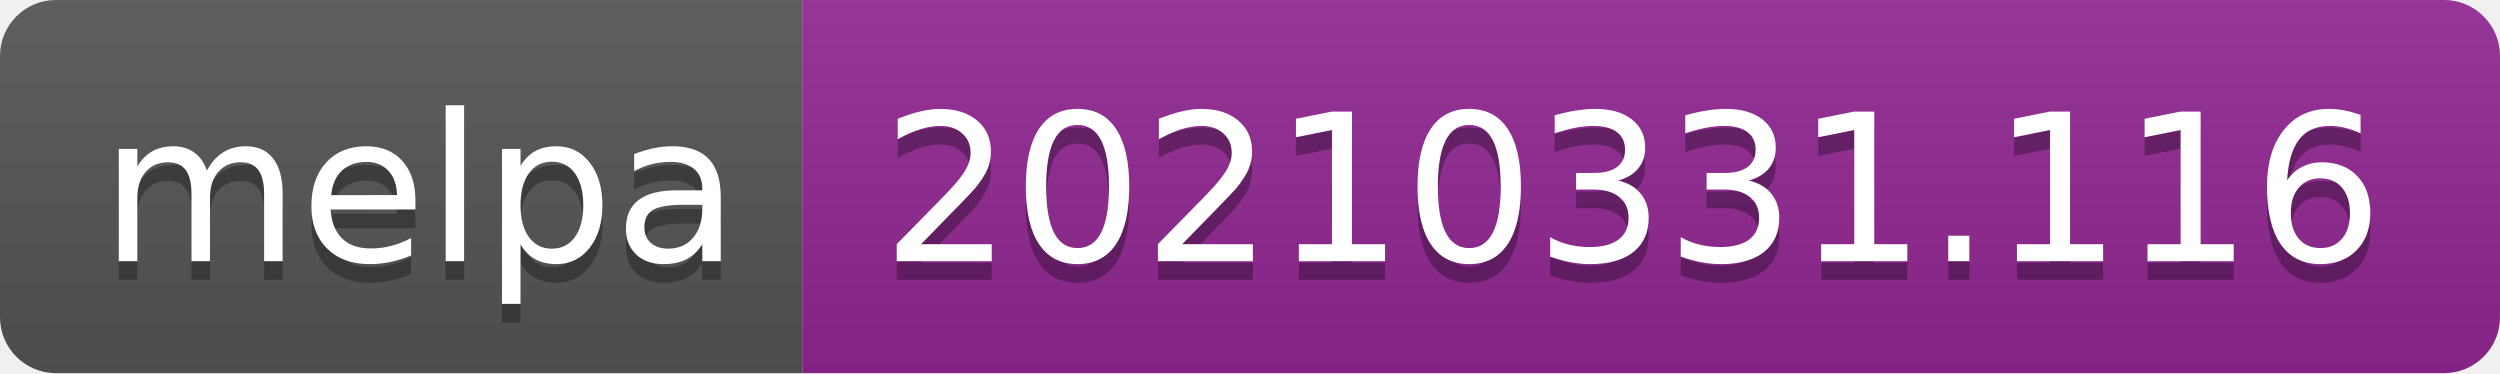
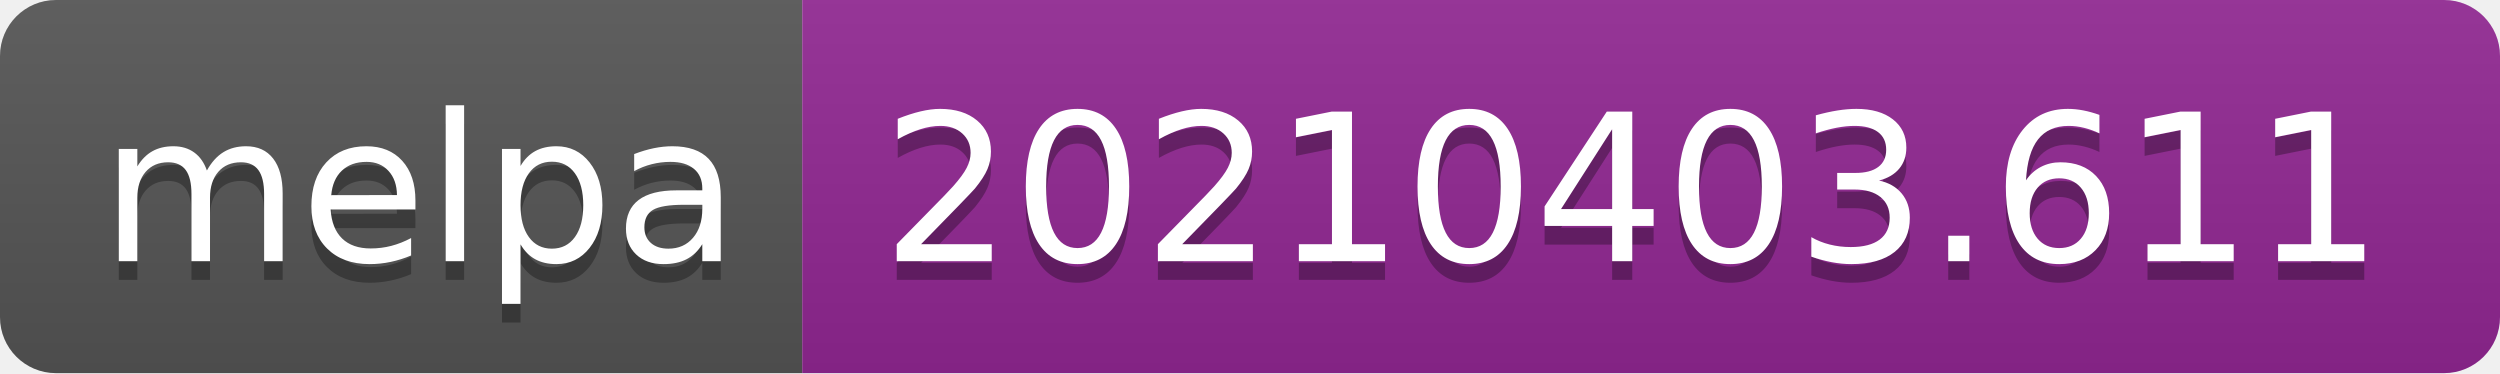
- <svg xmlns="http://www.w3.org/2000/svg" width="134" height="20" role="img" aria-label="melpa: 20210331.116">
+ <svg xmlns="http://www.w3.org/2000/svg" width="134" height="20" role="img" aria-label="melpa: 20210403.611">
  <linearGradient id="s" x2="0" y2="100%">
    <stop offset="0" stop-color="#bbb" stop-opacity=".1" />
    <stop offset="1" stop-opacity=".1" />
  </linearGradient>
  <clipPath id="r">
    <rect width="134" height="20" rx="3" fill="#fff" />
  </clipPath>
  <g clip-path="url(#r)">
    <rect width="43" height="20" fill="#555" />
    <rect x="43" width="91" height="20" fill="#922793" />
    <rect width="134" height="20" fill="url(#s)" />
  </g>
  <g fill="#fff" text-anchor="middle" font-family="Verdana,Geneva,DejaVu Sans,sans-serif" text-rendering="geometricPrecision" font-size="110">
    <text aria-hidden="true" x="225" y="150" fill="#010101" fill-opacity=".3" transform="scale(.1)" textLength="330">melpa</text>
    <text x="225" y="140" transform="scale(.1)" fill="#fff" textLength="330">melpa</text>
-     <text aria-hidden="true" x="875" y="150" fill="#010101" fill-opacity=".3" transform="scale(.1)" textLength="810">20210331.116</text>
-     <text x="875" y="140" transform="scale(.1)" fill="#fff" textLength="810">20210331.116</text>
+     <text aria-hidden="true" x="875" y="150" fill="#010101" fill-opacity=".3" transform="scale(.1)" textLength="810">20210403.611</text>
+     <text x="875" y="140" transform="scale(.1)" fill="#fff" textLength="810">20210403.611</text>
  </g>
</svg>
